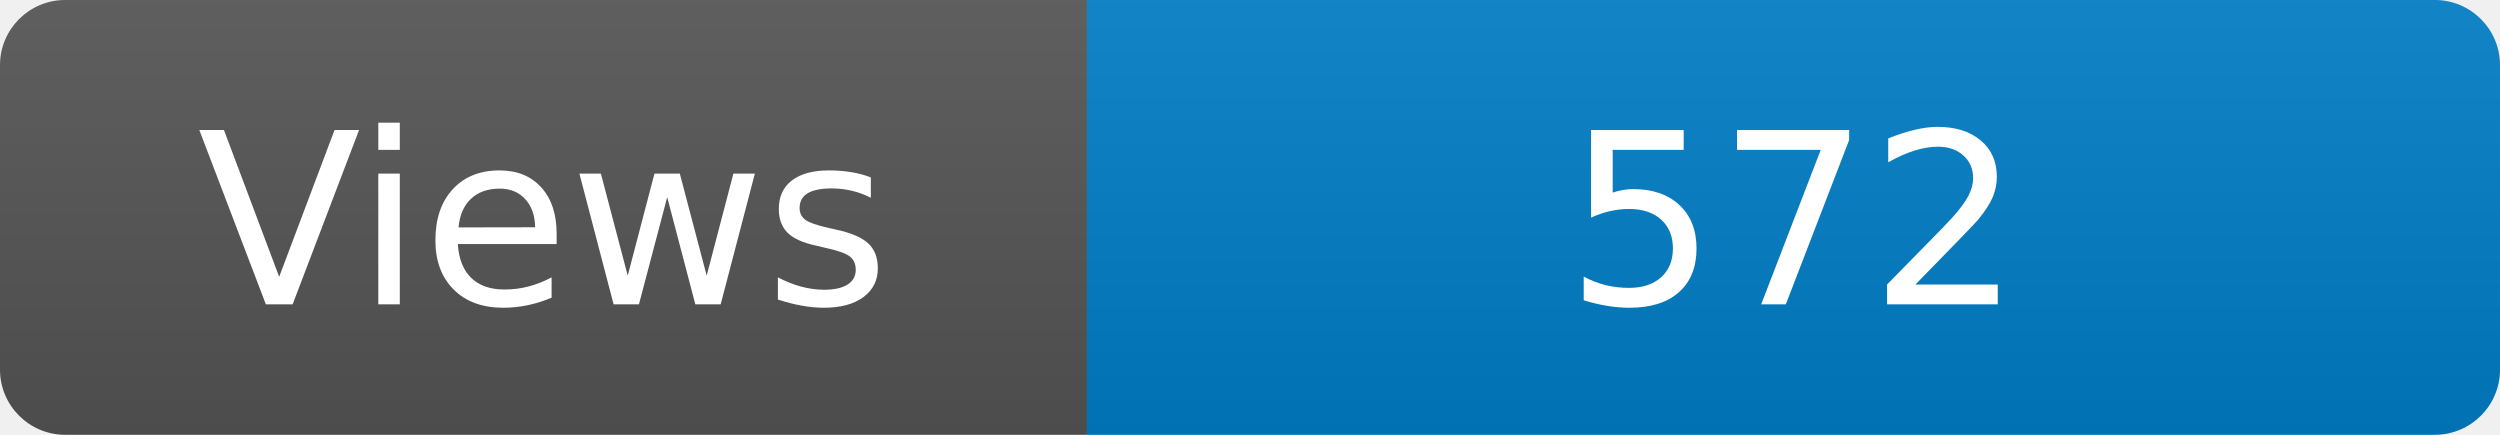
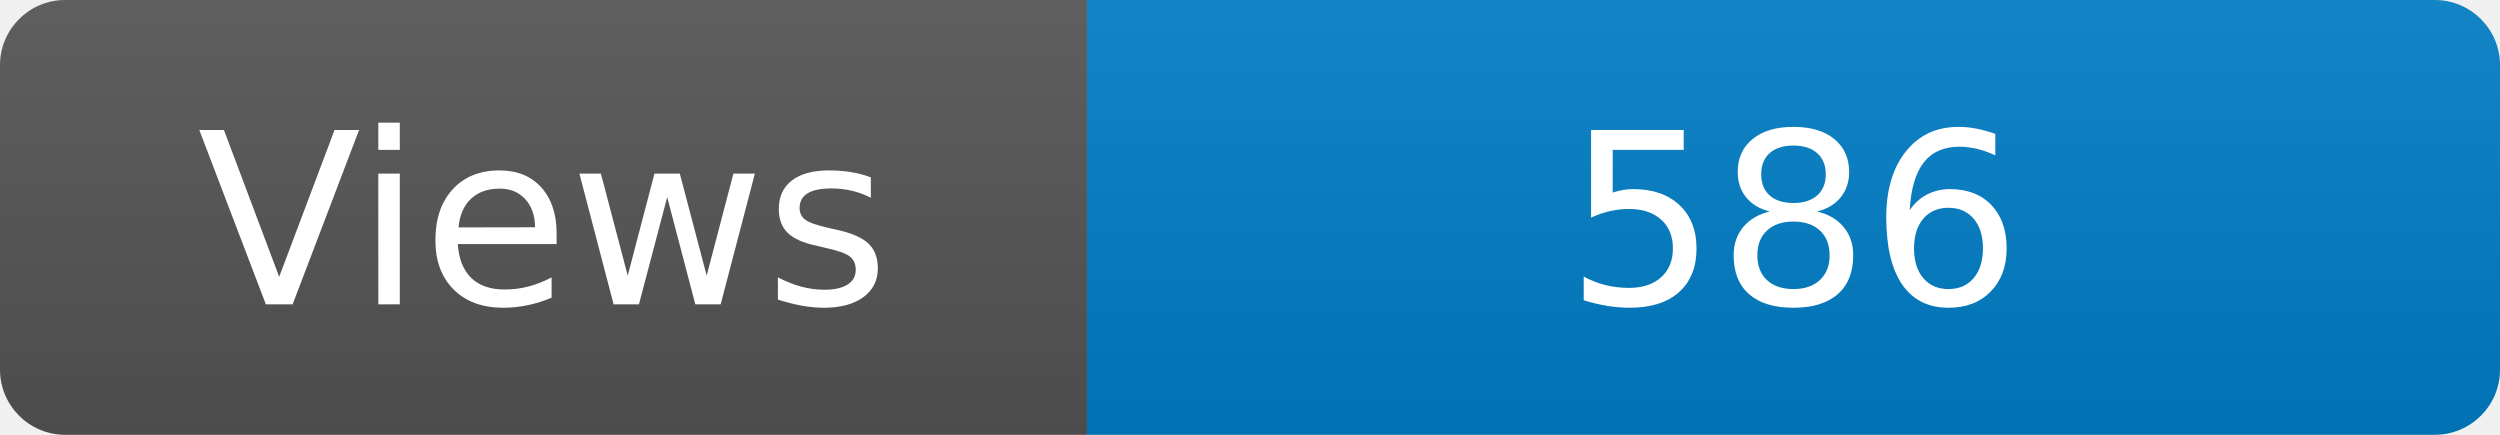
<svg xmlns="http://www.w3.org/2000/svg" width="115" height="20" role="img" aria-label="Maintained?: yes">
  <linearGradient id="s" x2="0" y2="100%">
    <stop offset="0" stop-color="#bbb" stop-opacity=".1" />
    <stop offset="1" stop-opacity=".1" />
  </linearGradient>
  <clipPath id="r">
    <rect width="115" height="20" rx="3" fill="#fff" />
  </clipPath>
  <g clip-path="url(#r)">
    <rect width="50" height="20" fill="#555" />
    <rect x="50" width="160" height="20" fill="#007ec6" />
    <rect width="115" height="20" fill="url(#s)" />
  </g>
  <g fill="#fff" text-anchor="middle" font-family="Verdana,Geneva,DejaVu Sans,sans-serif" font-size="110">
    <text x="250" y="140" transform="scale(.1)" fill="#fff">Views</text>
-     <text x="825" y="140" transform="scale(.1)" fill="#fff">572</text>
+     <text x="825" y="140" transform="scale(.1)" fill="#fff">586</text>
  </g>
</svg>
